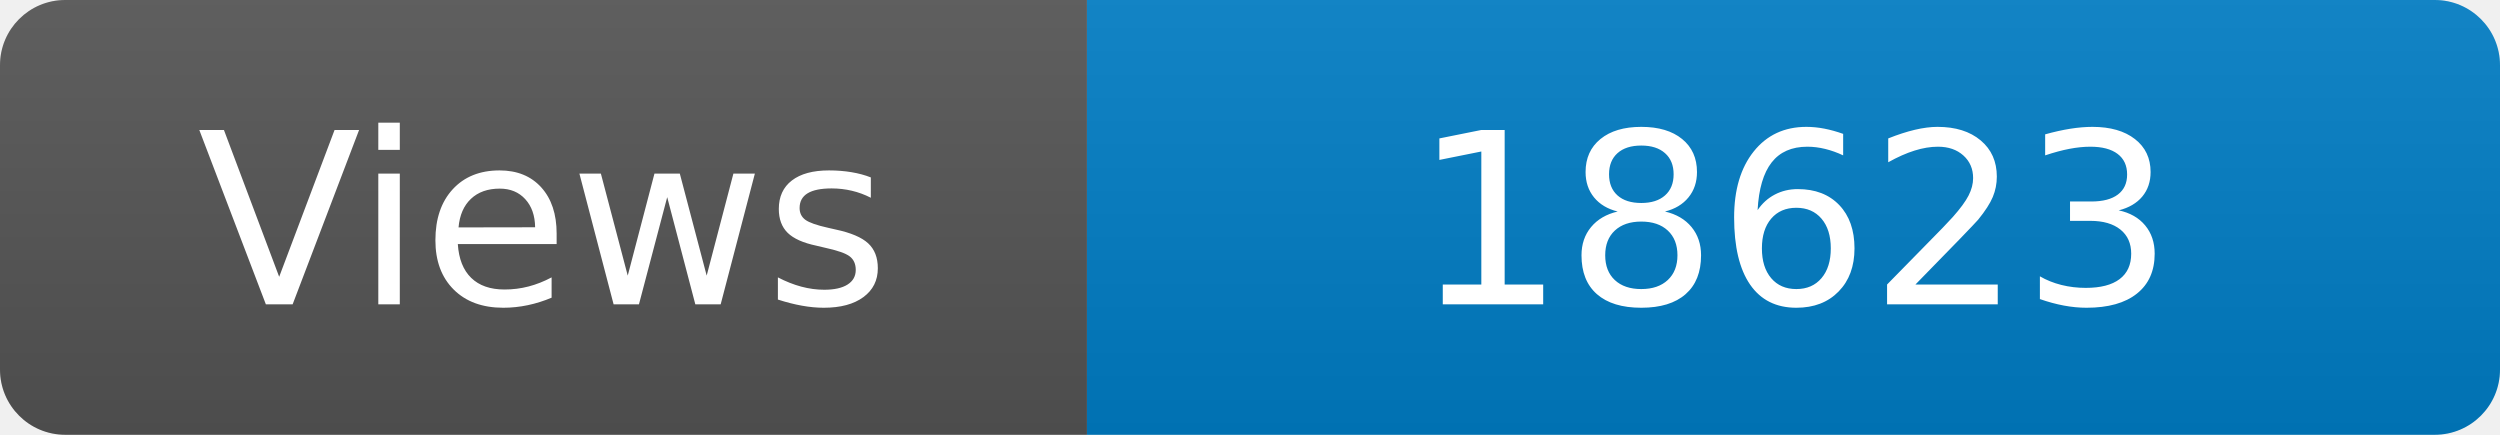
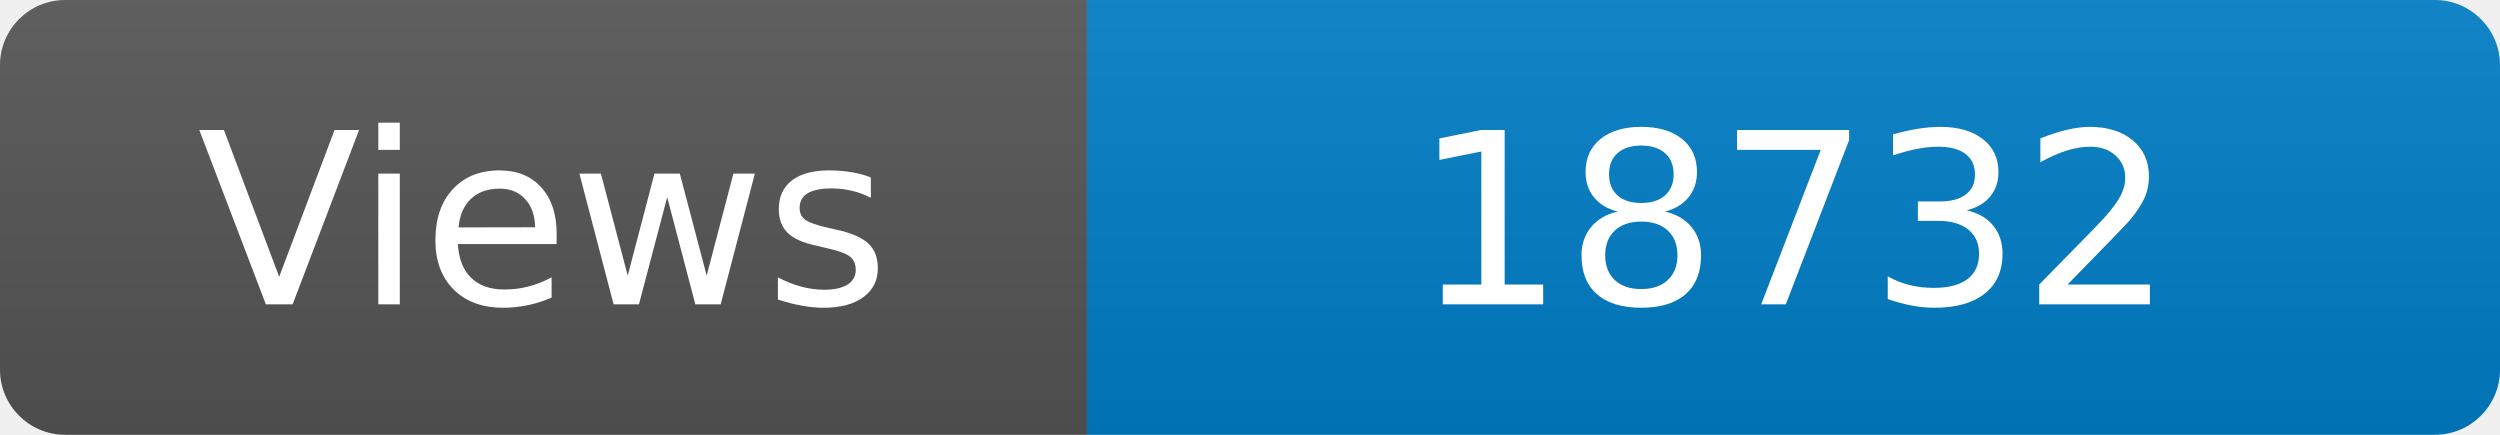
<svg xmlns="http://www.w3.org/2000/svg" width="115" height="20" role="img" aria-label="Maintained?: yes">
  <linearGradient id="s" x2="0" y2="100%">
    <stop offset="0" stop-color="#bbb" stop-opacity=".1" />
    <stop offset="1" stop-opacity=".1" />
  </linearGradient>
  <clipPath id="r">
    <rect width="115" height="20" rx="3" fill="#fff" />
  </clipPath>
  <g clip-path="url(#r)">
    <rect width="50" height="20" fill="#555" />
    <rect x="50" width="160" height="20" fill="#007ec6" />
    <rect width="115" height="20" fill="url(#s)" />
  </g>
  <g fill="#fff" text-anchor="middle" font-family="Verdana,Geneva,DejaVu Sans,sans-serif" font-size="110">
    <text x="250" y="140" transform="scale(.1)" fill="#fff">Views</text>
-     <text x="825" y="140" transform="scale(.1)" fill="#fff">18623</text>
+     <text x="825" y="140" transform="scale(.1)" fill="#fff">18732</text>
  </g>
</svg>
